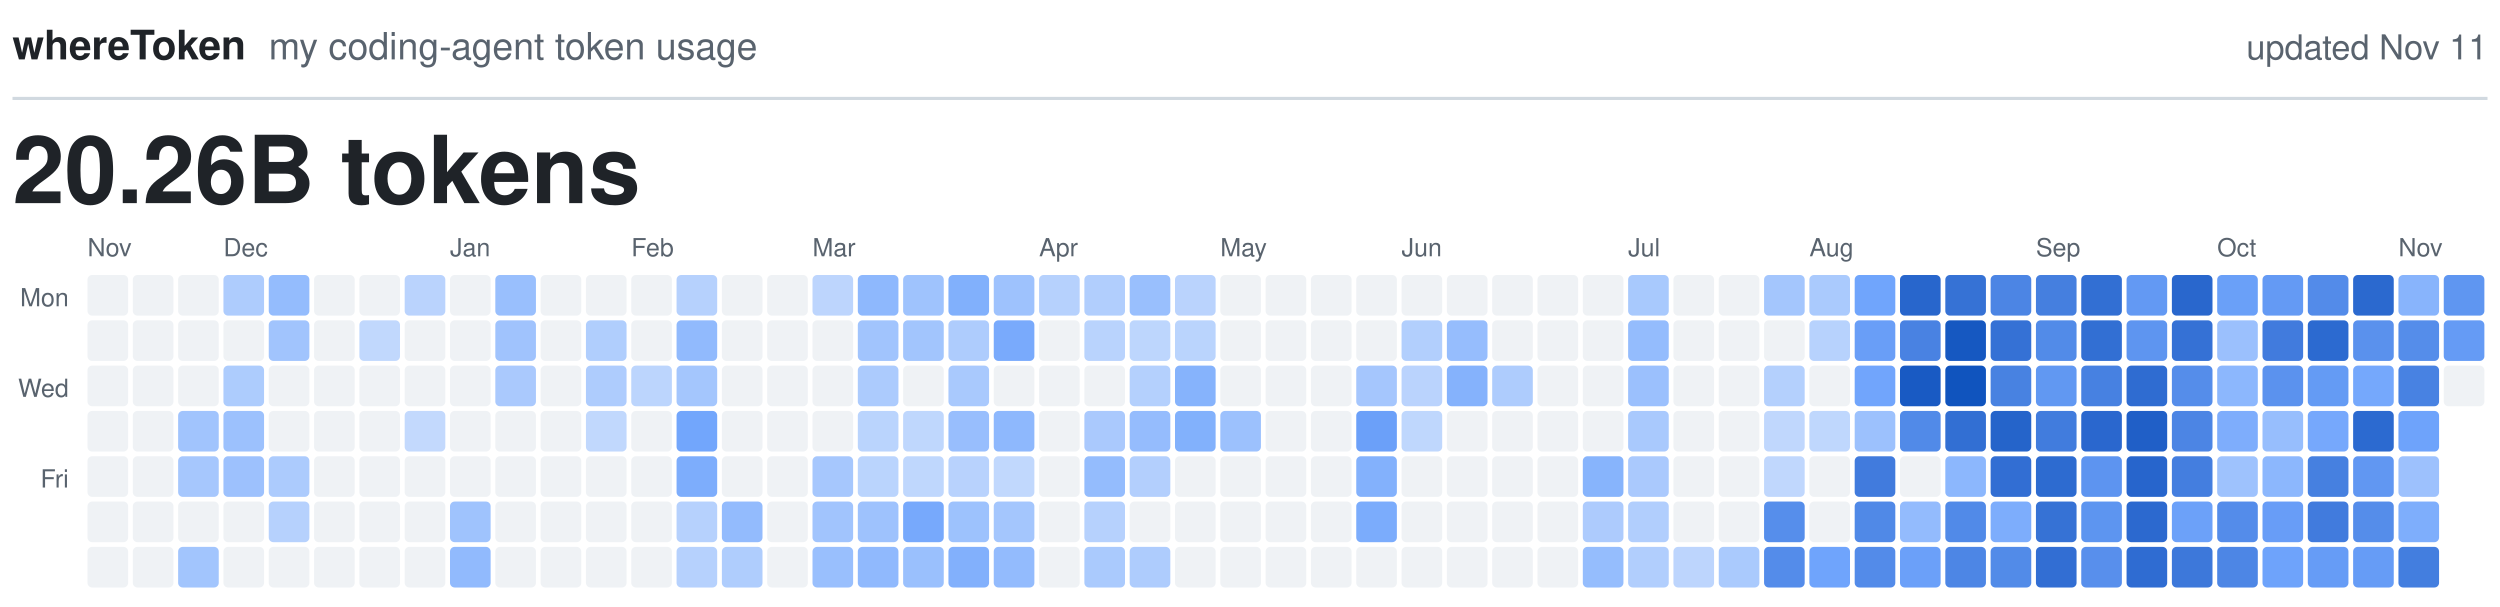
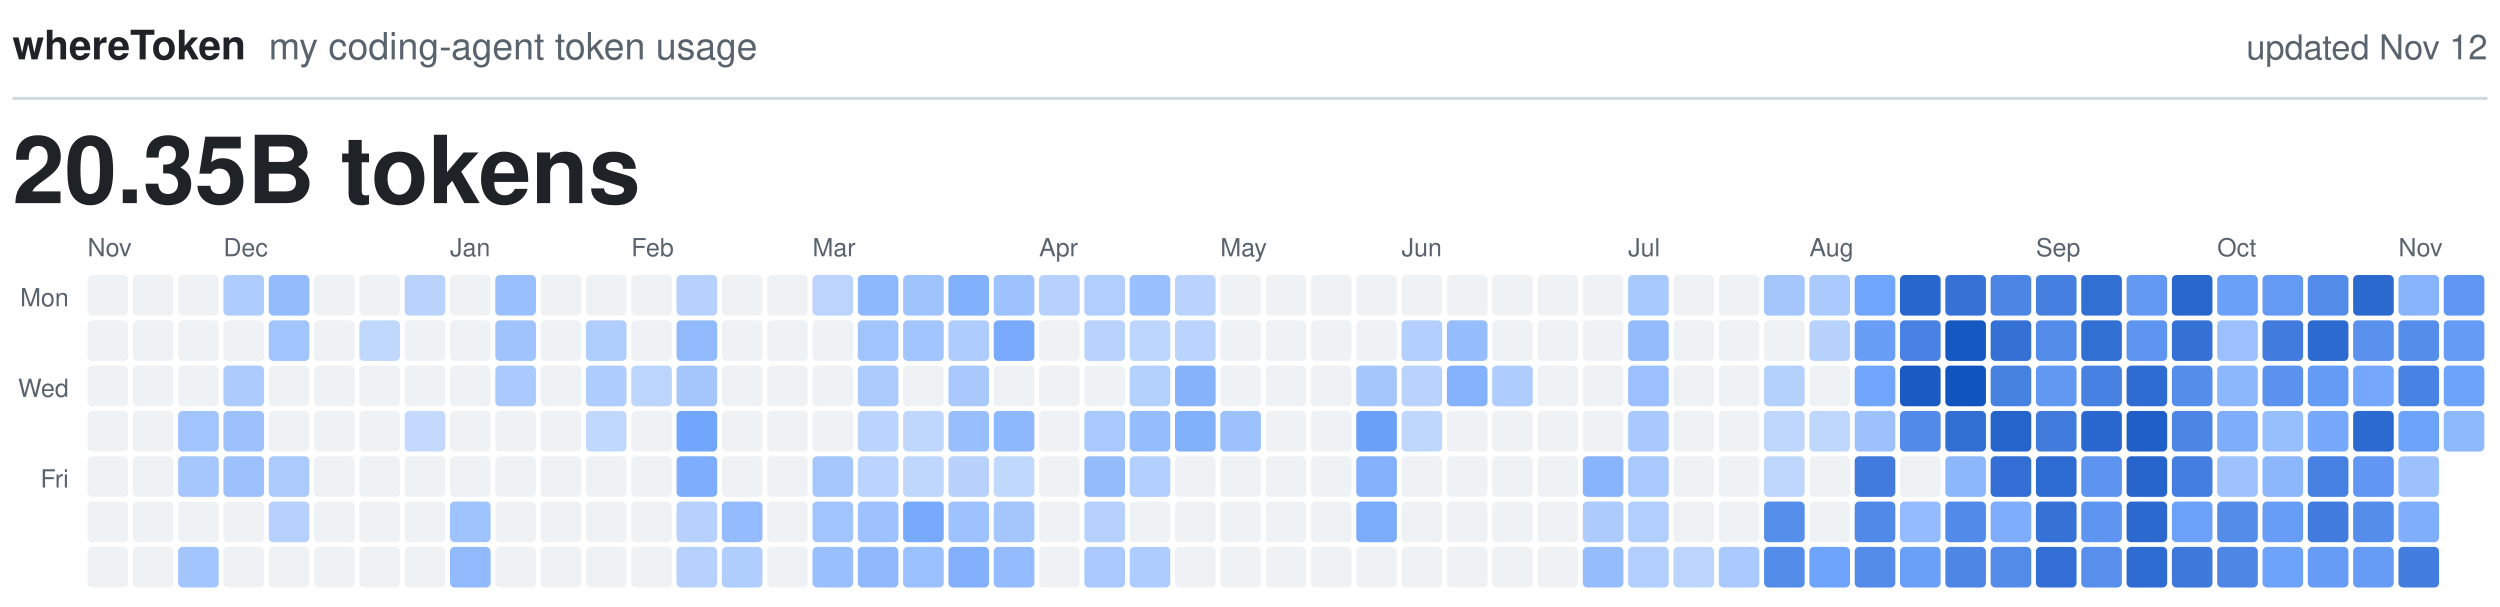
<svg xmlns="http://www.w3.org/2000/svg" viewBox="0 0 800 194" width="800" height="194" role="img">
  <text x="4.0" y="19.0" fill="#1F2328" font-family="-apple-system, BlinkMacSystemFont, 'Segoe UI', Helvetica, Arial, sans-serif" font-size="13.0" font-weight="600" text-anchor="start">whereToken</text>
  <text x="86.0" y="19.0" fill="#59636E" font-family="-apple-system, BlinkMacSystemFont, 'Segoe UI', Helvetica, Arial, sans-serif" font-size="12.0" font-weight="400" text-anchor="start">my coding-agent token usage</text>
-   <text x="796.0" y="19.0" fill="#59636E" font-family="-apple-system, BlinkMacSystemFont, 'Segoe UI', Helvetica, Arial, sans-serif" font-size="11.0" font-weight="400" text-anchor="end">updated Nov 11</text>
+   <text x="796.0" y="19.0" fill="#59636E" font-family="-apple-system, BlinkMacSystemFont, 'Segoe UI', Helvetica, Arial, sans-serif" font-size="11.0" font-weight="400" text-anchor="end">updated Nov 12</text>
  <line x1="4" y1="31.5" x2="796" y2="31.5" stroke="#D1D9E0" stroke-width="1" />
-   <text x="4.0" y="65.0" fill="#1F2328" font-family="-apple-system, BlinkMacSystemFont, 'Segoe UI', Helvetica, Arial, sans-serif" font-size="30.0" font-weight="600" text-anchor="start">20.26B tokens</text>
+   <text x="4.0" y="65.0" fill="#1F2328" font-family="-apple-system, BlinkMacSystemFont, 'Segoe UI', Helvetica, Arial, sans-serif" font-size="30.0" font-weight="600" text-anchor="start">20.35B tokens</text>
  <text class="month" x="28.0" y="82.0" fill="#59636E" font-family="-apple-system, BlinkMacSystemFont, 'Segoe UI', Helvetica, Arial, sans-serif" font-size="8.0" font-weight="500" text-anchor="start">Nov</text>
  <text class="month" x="71.5" y="82.0" fill="#59636E" font-family="-apple-system, BlinkMacSystemFont, 'Segoe UI', Helvetica, Arial, sans-serif" font-size="8.0" font-weight="500" text-anchor="start">Dec</text>
  <text class="month" x="144.0" y="82.0" fill="#59636E" font-family="-apple-system, BlinkMacSystemFont, 'Segoe UI', Helvetica, Arial, sans-serif" font-size="8.0" font-weight="500" text-anchor="start">Jan</text>
  <text class="month" x="202.0" y="82.0" fill="#59636E" font-family="-apple-system, BlinkMacSystemFont, 'Segoe UI', Helvetica, Arial, sans-serif" font-size="8.0" font-weight="500" text-anchor="start">Feb</text>
  <text class="month" x="260.0" y="82.0" fill="#59636E" font-family="-apple-system, BlinkMacSystemFont, 'Segoe UI', Helvetica, Arial, sans-serif" font-size="8.0" font-weight="500" text-anchor="start">Mar</text>
  <text class="month" x="332.5" y="82.0" fill="#59636E" font-family="-apple-system, BlinkMacSystemFont, 'Segoe UI', Helvetica, Arial, sans-serif" font-size="8.0" font-weight="500" text-anchor="start">Apr</text>
  <text class="month" x="390.5" y="82.0" fill="#59636E" font-family="-apple-system, BlinkMacSystemFont, 'Segoe UI', Helvetica, Arial, sans-serif" font-size="8.0" font-weight="500" text-anchor="start">May</text>
  <text class="month" x="448.5" y="82.0" fill="#59636E" font-family="-apple-system, BlinkMacSystemFont, 'Segoe UI', Helvetica, Arial, sans-serif" font-size="8.0" font-weight="500" text-anchor="start">Jun</text>
  <text class="month" x="521.0" y="82.0" fill="#59636E" font-family="-apple-system, BlinkMacSystemFont, 'Segoe UI', Helvetica, Arial, sans-serif" font-size="8.0" font-weight="500" text-anchor="start">Jul</text>
  <text class="month" x="579.0" y="82.0" fill="#59636E" font-family="-apple-system, BlinkMacSystemFont, 'Segoe UI', Helvetica, Arial, sans-serif" font-size="8.0" font-weight="500" text-anchor="start">Aug</text>
  <text class="month" x="651.5" y="82.0" fill="#59636E" font-family="-apple-system, BlinkMacSystemFont, 'Segoe UI', Helvetica, Arial, sans-serif" font-size="8.0" font-weight="500" text-anchor="start">Sep</text>
  <text class="month" x="709.5" y="82.0" fill="#59636E" font-family="-apple-system, BlinkMacSystemFont, 'Segoe UI', Helvetica, Arial, sans-serif" font-size="8.0" font-weight="500" text-anchor="start">Oct</text>
  <text class="month" x="767.5" y="82.0" fill="#59636E" font-family="-apple-system, BlinkMacSystemFont, 'Segoe UI', Helvetica, Arial, sans-serif" font-size="8.0" font-weight="500" text-anchor="start">Nov</text>
  <text class="weekday" x="22.0" y="98.0" fill="#59636E" font-family="-apple-system, BlinkMacSystemFont, 'Segoe UI', Helvetica, Arial, sans-serif" font-size="8.0" font-weight="500" text-anchor="end">Mon</text>
  <text class="weekday" x="22.0" y="127.0" fill="#59636E" font-family="-apple-system, BlinkMacSystemFont, 'Segoe UI', Helvetica, Arial, sans-serif" font-size="8.0" font-weight="500" text-anchor="end">Wed</text>
  <text class="weekday" x="22.0" y="156.0" fill="#59636E" font-family="-apple-system, BlinkMacSystemFont, 'Segoe UI', Helvetica, Arial, sans-serif" font-size="8.0" font-weight="500" text-anchor="end">Fri</text>
  <rect class="day" x="28.0" y="88.0" width="13.0" height="13.0" rx="1.5" fill="#EFF2F5" />
  <rect class="day" x="28.0" y="102.5" width="13.0" height="13.0" rx="1.5" fill="#EFF2F5" />
  <rect class="day" x="28.0" y="117.0" width="13.0" height="13.0" rx="1.5" fill="#EFF2F5" />
  <rect class="day" x="28.0" y="131.5" width="13.0" height="13.0" rx="1.5" fill="#EFF2F5" />
  <rect class="day" x="28.0" y="146.0" width="13.0" height="13.0" rx="1.5" fill="#EFF2F5" />
  <rect class="day" x="28.0" y="160.5" width="13.0" height="13.0" rx="1.5" fill="#EFF2F5" />
  <rect class="day" x="28.0" y="175.0" width="13.0" height="13.0" rx="1.5" fill="#EFF2F5" />
  <rect class="day" x="42.5" y="88.0" width="13.0" height="13.0" rx="1.5" fill="#EFF2F5" />
  <rect class="day" x="42.5" y="102.5" width="13.0" height="13.0" rx="1.5" fill="#EFF2F5" />
  <rect class="day" x="42.5" y="117.0" width="13.0" height="13.0" rx="1.5" fill="#EFF2F5" />
  <rect class="day" x="42.5" y="131.5" width="13.0" height="13.0" rx="1.5" fill="#EFF2F5" />
  <rect class="day" x="42.5" y="146.0" width="13.0" height="13.0" rx="1.5" fill="#EFF2F5" />
  <rect class="day" x="42.5" y="160.5" width="13.0" height="13.0" rx="1.5" fill="#EFF2F5" />
  <rect class="day" x="42.5" y="175.0" width="13.0" height="13.0" rx="1.5" fill="#EFF2F5" />
  <rect class="day" x="57.0" y="88.0" width="13.0" height="13.0" rx="1.5" fill="#EFF2F5" />
  <rect class="day" x="57.0" y="102.5" width="13.0" height="13.0" rx="1.5" fill="#EFF2F5" />
  <rect class="day" x="57.0" y="117.0" width="13.0" height="13.0" rx="1.5" fill="#EFF2F5" />
  <rect class="day" x="57.0" y="131.5" width="13.0" height="13.0" rx="1.5" fill="#A1C4FD" />
  <rect class="day" x="57.0" y="146.0" width="13.0" height="13.0" rx="1.5" fill="#A6C7FD" />
  <rect class="day" x="57.0" y="160.5" width="13.0" height="13.0" rx="1.5" fill="#EFF2F5" />
  <rect class="day" x="57.0" y="175.0" width="13.0" height="13.0" rx="1.5" fill="#A2C5FD" />
  <rect class="day" x="71.5" y="88.0" width="13.0" height="13.0" rx="1.5" fill="#AECCFD" />
  <rect class="day" x="71.5" y="102.5" width="13.0" height="13.0" rx="1.5" fill="#EFF2F5" />
  <rect class="day" x="71.5" y="117.0" width="13.0" height="13.0" rx="1.5" fill="#ADCCFD" />
  <rect class="day" x="71.5" y="131.5" width="13.0" height="13.0" rx="1.5" fill="#9CC1FD" />
  <rect class="day" x="71.5" y="146.0" width="13.0" height="13.0" rx="1.5" fill="#9DC1FD" />
  <rect class="day" x="71.5" y="160.5" width="13.0" height="13.0" rx="1.5" fill="#EFF2F5" />
  <rect class="day" x="71.5" y="175.0" width="13.0" height="13.0" rx="1.5" fill="#EFF2F5" />
  <rect class="day" x="86.0" y="88.0" width="13.0" height="13.0" rx="1.5" fill="#94BCFD" />
  <rect class="day" x="86.0" y="102.5" width="13.0" height="13.0" rx="1.5" fill="#A1C4FD" />
  <rect class="day" x="86.0" y="117.0" width="13.0" height="13.0" rx="1.5" fill="#EFF2F5" />
  <rect class="day" x="86.0" y="131.5" width="13.0" height="13.0" rx="1.5" fill="#EFF2F5" />
  <rect class="day" x="86.0" y="146.0" width="13.0" height="13.0" rx="1.5" fill="#ACCBFD" />
  <rect class="day" x="86.0" y="160.5" width="13.0" height="13.0" rx="1.5" fill="#B6D1FD" />
  <rect class="day" x="86.0" y="175.0" width="13.0" height="13.0" rx="1.5" fill="#EFF2F5" />
  <rect class="day" x="100.5" y="88.0" width="13.0" height="13.0" rx="1.5" fill="#EFF2F5" />
  <rect class="day" x="100.5" y="102.5" width="13.0" height="13.0" rx="1.5" fill="#EFF2F5" />
  <rect class="day" x="100.5" y="117.0" width="13.0" height="13.0" rx="1.5" fill="#EFF2F5" />
  <rect class="day" x="100.5" y="131.5" width="13.0" height="13.0" rx="1.5" fill="#EFF2F5" />
  <rect class="day" x="100.5" y="146.0" width="13.0" height="13.0" rx="1.5" fill="#EFF2F5" />
  <rect class="day" x="100.5" y="160.5" width="13.0" height="13.0" rx="1.5" fill="#EFF2F5" />
  <rect class="day" x="100.5" y="175.0" width="13.0" height="13.0" rx="1.5" fill="#EFF2F5" />
  <rect class="day" x="115.0" y="88.0" width="13.0" height="13.0" rx="1.5" fill="#EFF2F5" />
  <rect class="day" x="115.0" y="102.5" width="13.0" height="13.0" rx="1.5" fill="#C1D8FD" />
  <rect class="day" x="115.0" y="117.0" width="13.0" height="13.0" rx="1.5" fill="#EFF2F5" />
  <rect class="day" x="115.0" y="131.5" width="13.0" height="13.0" rx="1.5" fill="#EFF2F5" />
  <rect class="day" x="115.0" y="146.0" width="13.0" height="13.0" rx="1.5" fill="#EFF2F5" />
  <rect class="day" x="115.0" y="160.5" width="13.0" height="13.0" rx="1.5" fill="#EFF2F5" />
  <rect class="day" x="115.0" y="175.0" width="13.0" height="13.0" rx="1.5" fill="#EFF2F5" />
  <rect class="day" x="129.5" y="88.0" width="13.0" height="13.0" rx="1.5" fill="#BAD3FD" />
  <rect class="day" x="129.5" y="102.5" width="13.0" height="13.0" rx="1.5" fill="#EFF2F5" />
  <rect class="day" x="129.5" y="117.0" width="13.0" height="13.0" rx="1.5" fill="#EFF2F5" />
  <rect class="day" x="129.5" y="131.5" width="13.0" height="13.0" rx="1.5" fill="#C3D9FD" />
  <rect class="day" x="129.5" y="146.0" width="13.0" height="13.0" rx="1.5" fill="#EFF2F5" />
  <rect class="day" x="129.5" y="160.5" width="13.0" height="13.0" rx="1.5" fill="#EFF2F5" />
  <rect class="day" x="129.5" y="175.0" width="13.0" height="13.0" rx="1.5" fill="#EFF2F5" />
  <rect class="day" x="144.0" y="88.0" width="13.0" height="13.0" rx="1.5" fill="#EFF2F5" />
  <rect class="day" x="144.0" y="102.5" width="13.0" height="13.0" rx="1.5" fill="#EFF2F5" />
  <rect class="day" x="144.0" y="117.0" width="13.0" height="13.0" rx="1.5" fill="#EFF2F5" />
  <rect class="day" x="144.0" y="131.5" width="13.0" height="13.0" rx="1.5" fill="#EFF2F5" />
  <rect class="day" x="144.0" y="146.0" width="13.0" height="13.0" rx="1.5" fill="#EFF2F5" />
  <rect class="day" x="144.0" y="160.5" width="13.0" height="13.0" rx="1.5" fill="#9FC3FD" />
  <rect class="day" x="144.0" y="175.0" width="13.0" height="13.0" rx="1.5" fill="#91BAFD" />
  <rect class="day" x="158.5" y="88.0" width="13.0" height="13.0" rx="1.5" fill="#99BFFD" />
  <rect class="day" x="158.5" y="102.5" width="13.0" height="13.0" rx="1.5" fill="#A0C3FD" />
  <rect class="day" x="158.5" y="117.0" width="13.0" height="13.0" rx="1.5" fill="#AAC9FD" />
  <rect class="day" x="158.5" y="131.5" width="13.0" height="13.0" rx="1.5" fill="#EFF2F5" />
  <rect class="day" x="158.5" y="146.0" width="13.0" height="13.0" rx="1.5" fill="#EFF2F5" />
  <rect class="day" x="158.5" y="160.5" width="13.0" height="13.0" rx="1.5" fill="#EFF2F5" />
  <rect class="day" x="158.5" y="175.0" width="13.0" height="13.0" rx="1.5" fill="#EFF2F5" />
  <rect class="day" x="173.0" y="88.0" width="13.0" height="13.0" rx="1.5" fill="#EFF2F5" />
  <rect class="day" x="173.0" y="102.5" width="13.0" height="13.0" rx="1.5" fill="#EFF2F5" />
  <rect class="day" x="173.0" y="117.0" width="13.0" height="13.0" rx="1.5" fill="#EFF2F5" />
  <rect class="day" x="173.0" y="131.5" width="13.0" height="13.0" rx="1.5" fill="#EFF2F5" />
  <rect class="day" x="173.0" y="146.0" width="13.0" height="13.0" rx="1.5" fill="#EFF2F5" />
  <rect class="day" x="173.0" y="160.5" width="13.0" height="13.0" rx="1.5" fill="#EFF2F5" />
  <rect class="day" x="173.0" y="175.0" width="13.0" height="13.0" rx="1.5" fill="#EFF2F5" />
  <rect class="day" x="187.5" y="88.0" width="13.0" height="13.0" rx="1.5" fill="#EFF2F5" />
  <rect class="day" x="187.5" y="102.5" width="13.0" height="13.0" rx="1.5" fill="#B0CEFD" />
  <rect class="day" x="187.5" y="117.0" width="13.0" height="13.0" rx="1.5" fill="#AECCFD" />
  <rect class="day" x="187.5" y="131.5" width="13.0" height="13.0" rx="1.5" fill="#C1D8FD" />
  <rect class="day" x="187.5" y="146.0" width="13.0" height="13.0" rx="1.5" fill="#EFF2F5" />
  <rect class="day" x="187.5" y="160.5" width="13.0" height="13.0" rx="1.5" fill="#EFF2F5" />
  <rect class="day" x="187.5" y="175.0" width="13.0" height="13.0" rx="1.5" fill="#EFF2F5" />
  <rect class="day" x="202.0" y="88.0" width="13.0" height="13.0" rx="1.5" fill="#EFF2F5" />
  <rect class="day" x="202.0" y="102.5" width="13.0" height="13.0" rx="1.5" fill="#EFF2F5" />
  <rect class="day" x="202.0" y="117.0" width="13.0" height="13.0" rx="1.5" fill="#BCD5FD" />
  <rect class="day" x="202.0" y="131.5" width="13.0" height="13.0" rx="1.5" fill="#EFF2F5" />
  <rect class="day" x="202.0" y="146.0" width="13.0" height="13.0" rx="1.5" fill="#EFF2F5" />
  <rect class="day" x="202.0" y="160.5" width="13.0" height="13.0" rx="1.5" fill="#EFF2F5" />
  <rect class="day" x="202.0" y="175.0" width="13.0" height="13.0" rx="1.5" fill="#EFF2F5" />
  <rect class="day" x="216.5" y="88.0" width="13.0" height="13.0" rx="1.5" fill="#B6D1FD" />
  <rect class="day" x="216.5" y="102.5" width="13.0" height="13.0" rx="1.5" fill="#91BAFD" />
  <rect class="day" x="216.5" y="117.0" width="13.0" height="13.0" rx="1.5" fill="#A4C6FD" />
  <rect class="day" x="216.5" y="131.5" width="13.0" height="13.0" rx="1.5" fill="#72A6FC" />
  <rect class="day" x="216.5" y="146.0" width="13.0" height="13.0" rx="1.5" fill="#7DADFC" />
  <rect class="day" x="216.5" y="160.5" width="13.0" height="13.0" rx="1.5" fill="#B6D1FD" />
  <rect class="day" x="216.5" y="175.0" width="13.0" height="13.0" rx="1.5" fill="#B6D1FD" />
  <rect class="day" x="231.0" y="88.0" width="13.0" height="13.0" rx="1.5" fill="#EFF2F5" />
  <rect class="day" x="231.0" y="102.5" width="13.0" height="13.0" rx="1.5" fill="#EFF2F5" />
  <rect class="day" x="231.0" y="117.0" width="13.0" height="13.0" rx="1.5" fill="#EFF2F5" />
  <rect class="day" x="231.0" y="131.5" width="13.0" height="13.0" rx="1.5" fill="#EFF2F5" />
  <rect class="day" x="231.0" y="146.0" width="13.0" height="13.0" rx="1.5" fill="#EFF2F5" />
  <rect class="day" x="231.0" y="160.5" width="13.0" height="13.0" rx="1.5" fill="#93BBFD" />
  <rect class="day" x="231.0" y="175.0" width="13.0" height="13.0" rx="1.5" fill="#AFCDFD" />
  <rect class="day" x="245.5" y="88.0" width="13.0" height="13.0" rx="1.5" fill="#EFF2F5" />
  <rect class="day" x="245.5" y="102.5" width="13.0" height="13.0" rx="1.5" fill="#EFF2F5" />
  <rect class="day" x="245.5" y="117.0" width="13.0" height="13.0" rx="1.5" fill="#EFF2F5" />
  <rect class="day" x="245.5" y="131.5" width="13.0" height="13.0" rx="1.5" fill="#EFF2F5" />
  <rect class="day" x="245.5" y="146.0" width="13.0" height="13.0" rx="1.5" fill="#EFF2F5" />
  <rect class="day" x="245.5" y="160.5" width="13.0" height="13.0" rx="1.5" fill="#EFF2F5" />
  <rect class="day" x="245.5" y="175.0" width="13.0" height="13.0" rx="1.5" fill="#EFF2F5" />
  <rect class="day" x="260.0" y="88.0" width="13.0" height="13.0" rx="1.5" fill="#BDD5FD" />
  <rect class="day" x="260.0" y="102.5" width="13.0" height="13.0" rx="1.5" fill="#EFF2F5" />
  <rect class="day" x="260.0" y="117.0" width="13.0" height="13.0" rx="1.5" fill="#EFF2F5" />
  <rect class="day" x="260.0" y="131.5" width="13.0" height="13.0" rx="1.5" fill="#EFF2F5" />
  <rect class="day" x="260.0" y="146.0" width="13.0" height="13.0" rx="1.5" fill="#A6C7FD" />
  <rect class="day" x="260.0" y="160.5" width="13.0" height="13.0" rx="1.5" fill="#A1C4FD" />
  <rect class="day" x="260.0" y="175.0" width="13.0" height="13.0" rx="1.5" fill="#99BFFD" />
  <rect class="day" x="274.5" y="88.0" width="13.0" height="13.0" rx="1.5" fill="#8EB8FD" />
  <rect class="day" x="274.5" y="102.5" width="13.0" height="13.0" rx="1.5" fill="#A1C4FD" />
  <rect class="day" x="274.5" y="117.0" width="13.0" height="13.0" rx="1.5" fill="#ACCBFD" />
  <rect class="day" x="274.5" y="131.5" width="13.0" height="13.0" rx="1.5" fill="#BAD4FD" />
  <rect class="day" x="274.5" y="146.0" width="13.0" height="13.0" rx="1.5" fill="#BAD4FD" />
  <rect class="day" x="274.5" y="160.5" width="13.0" height="13.0" rx="1.5" fill="#9EC2FD" />
  <rect class="day" x="274.5" y="175.0" width="13.0" height="13.0" rx="1.5" fill="#90B9FD" />
  <rect class="day" x="289.0" y="88.0" width="13.0" height="13.0" rx="1.5" fill="#9FC3FD" />
  <rect class="day" x="289.0" y="102.5" width="13.0" height="13.0" rx="1.5" fill="#A2C5FD" />
  <rect class="day" x="289.0" y="117.0" width="13.0" height="13.0" rx="1.5" fill="#EFF2F5" />
  <rect class="day" x="289.0" y="131.5" width="13.0" height="13.0" rx="1.5" fill="#BFD7FD" />
  <rect class="day" x="289.0" y="146.0" width="13.0" height="13.0" rx="1.5" fill="#BFD7FD" />
  <rect class="day" x="289.0" y="160.5" width="13.0" height="13.0" rx="1.5" fill="#77A9FC" />
  <rect class="day" x="289.0" y="175.0" width="13.0" height="13.0" rx="1.5" fill="#9AC0FD" />
  <rect class="day" x="303.5" y="88.0" width="13.0" height="13.0" rx="1.5" fill="#81B0FC" />
  <rect class="day" x="303.5" y="102.5" width="13.0" height="13.0" rx="1.5" fill="#AECCFD" />
  <rect class="day" x="303.5" y="117.0" width="13.0" height="13.0" rx="1.5" fill="#A9C9FD" />
  <rect class="day" x="303.5" y="131.5" width="13.0" height="13.0" rx="1.5" fill="#98BEFD" />
  <rect class="day" x="303.5" y="146.0" width="13.0" height="13.0" rx="1.5" fill="#B8D2FD" />
  <rect class="day" x="303.5" y="160.5" width="13.0" height="13.0" rx="1.5" fill="#9DC2FD" />
  <rect class="day" x="303.5" y="175.0" width="13.0" height="13.0" rx="1.5" fill="#82B0FC" />
  <rect class="day" x="318.0" y="88.0" width="13.0" height="13.0" rx="1.5" fill="#9EC2FD" />
  <rect class="day" x="318.0" y="102.5" width="13.0" height="13.0" rx="1.5" fill="#79AAFC" />
  <rect class="day" x="318.0" y="117.0" width="13.0" height="13.0" rx="1.5" fill="#EFF2F5" />
  <rect class="day" x="318.0" y="131.5" width="13.0" height="13.0" rx="1.5" fill="#8EB8FD" />
  <rect class="day" x="318.0" y="146.0" width="13.0" height="13.0" rx="1.5" fill="#C1D8FD" />
  <rect class="day" x="318.0" y="160.5" width="13.0" height="13.0" rx="1.5" fill="#A4C6FD" />
  <rect class="day" x="318.0" y="175.0" width="13.0" height="13.0" rx="1.5" fill="#93BBFD" />
  <rect class="day" x="332.5" y="88.0" width="13.0" height="13.0" rx="1.5" fill="#B6D1FD" />
  <rect class="day" x="332.5" y="102.5" width="13.0" height="13.0" rx="1.5" fill="#EFF2F5" />
  <rect class="day" x="332.5" y="117.0" width="13.0" height="13.0" rx="1.5" fill="#EFF2F5" />
  <rect class="day" x="332.5" y="131.5" width="13.0" height="13.0" rx="1.5" fill="#EFF2F5" />
  <rect class="day" x="332.5" y="146.0" width="13.0" height="13.0" rx="1.5" fill="#EFF2F5" />
  <rect class="day" x="332.5" y="160.5" width="13.0" height="13.0" rx="1.5" fill="#EFF2F5" />
  <rect class="day" x="332.5" y="175.0" width="13.0" height="13.0" rx="1.5" fill="#EFF2F5" />
  <rect class="day" x="347.0" y="88.0" width="13.0" height="13.0" rx="1.5" fill="#B1CEFD" />
  <rect class="day" x="347.0" y="102.5" width="13.0" height="13.0" rx="1.5" fill="#B9D3FD" />
  <rect class="day" x="347.0" y="117.0" width="13.0" height="13.0" rx="1.5" fill="#EFF2F5" />
  <rect class="day" x="347.0" y="131.5" width="13.0" height="13.0" rx="1.5" fill="#AAC9FD" />
  <rect class="day" x="347.0" y="146.0" width="13.0" height="13.0" rx="1.5" fill="#94BCFD" />
  <rect class="day" x="347.0" y="160.5" width="13.0" height="13.0" rx="1.5" fill="#B6D1FD" />
  <rect class="day" x="347.0" y="175.0" width="13.0" height="13.0" rx="1.5" fill="#AACAFD" />
  <rect class="day" x="361.5" y="88.0" width="13.0" height="13.0" rx="1.5" fill="#99BFFD" />
  <rect class="day" x="361.5" y="102.5" width="13.0" height="13.0" rx="1.5" fill="#BDD6FD" />
  <rect class="day" x="361.5" y="117.0" width="13.0" height="13.0" rx="1.5" fill="#B4D0FD" />
  <rect class="day" x="361.5" y="131.5" width="13.0" height="13.0" rx="1.5" fill="#95BCFD" />
  <rect class="day" x="361.5" y="146.0" width="13.0" height="13.0" rx="1.5" fill="#B3CFFD" />
  <rect class="day" x="361.5" y="160.5" width="13.0" height="13.0" rx="1.5" fill="#EFF2F5" />
  <rect class="day" x="361.5" y="175.0" width="13.0" height="13.0" rx="1.5" fill="#AECCFD" />
  <rect class="day" x="376.0" y="88.0" width="13.0" height="13.0" rx="1.5" fill="#BAD3FD" />
  <rect class="day" x="376.0" y="102.5" width="13.0" height="13.0" rx="1.5" fill="#BAD4FD" />
  <rect class="day" x="376.0" y="117.0" width="13.0" height="13.0" rx="1.5" fill="#86B3FC" />
  <rect class="day" x="376.0" y="131.5" width="13.0" height="13.0" rx="1.5" fill="#82B1FC" />
  <rect class="day" x="376.0" y="146.0" width="13.0" height="13.0" rx="1.5" fill="#EFF2F5" />
  <rect class="day" x="376.0" y="160.5" width="13.0" height="13.0" rx="1.5" fill="#EFF2F5" />
  <rect class="day" x="376.0" y="175.0" width="13.0" height="13.0" rx="1.5" fill="#EFF2F5" />
  <rect class="day" x="390.5" y="88.0" width="13.0" height="13.0" rx="1.5" fill="#EFF2F5" />
  <rect class="day" x="390.5" y="102.5" width="13.0" height="13.0" rx="1.5" fill="#EFF2F5" />
  <rect class="day" x="390.5" y="117.0" width="13.0" height="13.0" rx="1.5" fill="#EFF2F5" />
  <rect class="day" x="390.5" y="131.5" width="13.0" height="13.0" rx="1.5" fill="#9CC1FD" />
  <rect class="day" x="390.5" y="146.0" width="13.0" height="13.0" rx="1.5" fill="#EFF2F5" />
  <rect class="day" x="390.5" y="160.5" width="13.0" height="13.0" rx="1.5" fill="#EFF2F5" />
  <rect class="day" x="390.5" y="175.0" width="13.0" height="13.0" rx="1.5" fill="#EFF2F5" />
  <rect class="day" x="405.0" y="88.0" width="13.0" height="13.0" rx="1.5" fill="#EFF2F5" />
  <rect class="day" x="405.0" y="102.5" width="13.0" height="13.0" rx="1.5" fill="#EFF2F5" />
  <rect class="day" x="405.0" y="117.0" width="13.0" height="13.0" rx="1.5" fill="#EFF2F5" />
  <rect class="day" x="405.0" y="131.5" width="13.0" height="13.0" rx="1.5" fill="#EFF2F5" />
  <rect class="day" x="405.0" y="146.0" width="13.0" height="13.0" rx="1.5" fill="#EFF2F5" />
  <rect class="day" x="405.0" y="160.5" width="13.0" height="13.0" rx="1.5" fill="#EFF2F5" />
  <rect class="day" x="405.0" y="175.0" width="13.0" height="13.0" rx="1.5" fill="#EFF2F5" />
  <rect class="day" x="419.5" y="88.0" width="13.0" height="13.0" rx="1.5" fill="#EFF2F5" />
  <rect class="day" x="419.5" y="102.5" width="13.0" height="13.0" rx="1.5" fill="#EFF2F5" />
  <rect class="day" x="419.5" y="117.0" width="13.0" height="13.0" rx="1.5" fill="#EFF2F5" />
  <rect class="day" x="419.5" y="131.5" width="13.0" height="13.0" rx="1.5" fill="#EFF2F5" />
  <rect class="day" x="419.5" y="146.0" width="13.0" height="13.0" rx="1.5" fill="#EFF2F5" />
  <rect class="day" x="419.5" y="160.5" width="13.0" height="13.0" rx="1.5" fill="#EFF2F5" />
  <rect class="day" x="419.5" y="175.0" width="13.0" height="13.0" rx="1.5" fill="#EFF2F5" />
  <rect class="day" x="434.0" y="88.0" width="13.0" height="13.0" rx="1.5" fill="#EFF2F5" />
  <rect class="day" x="434.0" y="102.5" width="13.0" height="13.0" rx="1.5" fill="#EFF2F5" />
  <rect class="day" x="434.0" y="117.0" width="13.0" height="13.0" rx="1.5" fill="#A5C6FD" />
  <rect class="day" x="434.0" y="131.5" width="13.0" height="13.0" rx="1.5" fill="#6BA0F9" />
  <rect class="day" x="434.0" y="146.0" width="13.0" height="13.0" rx="1.5" fill="#83B1FC" />
  <rect class="day" x="434.0" y="160.5" width="13.0" height="13.0" rx="1.5" fill="#7BACFC" />
  <rect class="day" x="434.0" y="175.0" width="13.0" height="13.0" rx="1.5" fill="#EFF2F5" />
  <rect class="day" x="448.5" y="88.0" width="13.0" height="13.0" rx="1.5" fill="#EFF2F5" />
  <rect class="day" x="448.5" y="102.5" width="13.0" height="13.0" rx="1.5" fill="#B2CFFD" />
  <rect class="day" x="448.5" y="117.0" width="13.0" height="13.0" rx="1.5" fill="#BAD3FD" />
  <rect class="day" x="448.5" y="131.5" width="13.0" height="13.0" rx="1.5" fill="#BFD7FD" />
  <rect class="day" x="448.5" y="146.0" width="13.0" height="13.0" rx="1.5" fill="#EFF2F5" />
  <rect class="day" x="448.5" y="160.5" width="13.0" height="13.0" rx="1.5" fill="#EFF2F5" />
  <rect class="day" x="448.5" y="175.0" width="13.0" height="13.0" rx="1.5" fill="#EFF2F5" />
  <rect class="day" x="463.0" y="88.0" width="13.0" height="13.0" rx="1.5" fill="#EFF2F5" />
  <rect class="day" x="463.0" y="102.5" width="13.0" height="13.0" rx="1.5" fill="#96BDFD" />
  <rect class="day" x="463.0" y="117.0" width="13.0" height="13.0" rx="1.5" fill="#85B2FC" />
  <rect class="day" x="463.0" y="131.5" width="13.0" height="13.0" rx="1.5" fill="#EFF2F5" />
  <rect class="day" x="463.0" y="146.0" width="13.0" height="13.0" rx="1.5" fill="#EFF2F5" />
  <rect class="day" x="463.0" y="160.5" width="13.0" height="13.0" rx="1.5" fill="#EFF2F5" />
  <rect class="day" x="463.0" y="175.0" width="13.0" height="13.0" rx="1.5" fill="#EFF2F5" />
  <rect class="day" x="477.5" y="88.0" width="13.0" height="13.0" rx="1.5" fill="#EFF2F5" />
  <rect class="day" x="477.5" y="102.5" width="13.0" height="13.0" rx="1.5" fill="#EFF2F5" />
  <rect class="day" x="477.5" y="117.0" width="13.0" height="13.0" rx="1.5" fill="#AECCFD" />
  <rect class="day" x="477.5" y="131.5" width="13.0" height="13.0" rx="1.5" fill="#EFF2F5" />
  <rect class="day" x="477.5" y="146.0" width="13.0" height="13.0" rx="1.5" fill="#EFF2F5" />
  <rect class="day" x="477.5" y="160.5" width="13.0" height="13.0" rx="1.5" fill="#EFF2F5" />
  <rect class="day" x="477.5" y="175.0" width="13.0" height="13.0" rx="1.5" fill="#EFF2F5" />
  <rect class="day" x="492.0" y="88.0" width="13.0" height="13.0" rx="1.5" fill="#EFF2F5" />
  <rect class="day" x="492.0" y="102.5" width="13.0" height="13.0" rx="1.5" fill="#EFF2F5" />
  <rect class="day" x="492.0" y="117.0" width="13.0" height="13.0" rx="1.5" fill="#EFF2F5" />
  <rect class="day" x="492.0" y="131.5" width="13.0" height="13.0" rx="1.5" fill="#EFF2F5" />
  <rect class="day" x="492.0" y="146.0" width="13.0" height="13.0" rx="1.5" fill="#EFF2F5" />
  <rect class="day" x="492.0" y="160.5" width="13.0" height="13.0" rx="1.5" fill="#EFF2F5" />
  <rect class="day" x="492.0" y="175.0" width="13.0" height="13.0" rx="1.5" fill="#EFF2F5" />
  <rect class="day" x="506.5" y="88.0" width="13.0" height="13.0" rx="1.5" fill="#EFF2F5" />
  <rect class="day" x="506.5" y="102.5" width="13.0" height="13.0" rx="1.5" fill="#EFF2F5" />
  <rect class="day" x="506.5" y="117.0" width="13.0" height="13.0" rx="1.5" fill="#EFF2F5" />
  <rect class="day" x="506.5" y="131.5" width="13.0" height="13.0" rx="1.5" fill="#EFF2F5" />
  <rect class="day" x="506.5" y="146.0" width="13.0" height="13.0" rx="1.5" fill="#87B4FC" />
  <rect class="day" x="506.5" y="160.5" width="13.0" height="13.0" rx="1.5" fill="#ADCBFD" />
  <rect class="day" x="506.5" y="175.0" width="13.0" height="13.0" rx="1.5" fill="#95BDFD" />
  <rect class="day" x="521.0" y="88.0" width="13.0" height="13.0" rx="1.5" fill="#A8C9FD" />
  <rect class="day" x="521.0" y="102.5" width="13.0" height="13.0" rx="1.5" fill="#94BCFD" />
  <rect class="day" x="521.0" y="117.0" width="13.0" height="13.0" rx="1.5" fill="#9BC0FD" />
  <rect class="day" x="521.0" y="131.5" width="13.0" height="13.0" rx="1.5" fill="#A9C9FD" />
  <rect class="day" x="521.0" y="146.0" width="13.0" height="13.0" rx="1.5" fill="#AAC9FD" />
  <rect class="day" x="521.0" y="160.5" width="13.0" height="13.0" rx="1.5" fill="#B1CEFD" />
  <rect class="day" x="521.0" y="175.0" width="13.0" height="13.0" rx="1.5" fill="#B1CEFD" />
  <rect class="day" x="535.5" y="88.0" width="13.0" height="13.0" rx="1.5" fill="#EFF2F5" />
  <rect class="day" x="535.5" y="102.5" width="13.0" height="13.0" rx="1.5" fill="#EFF2F5" />
  <rect class="day" x="535.5" y="117.0" width="13.0" height="13.0" rx="1.5" fill="#EFF2F5" />
  <rect class="day" x="535.5" y="131.5" width="13.0" height="13.0" rx="1.5" fill="#EFF2F5" />
  <rect class="day" x="535.5" y="146.0" width="13.0" height="13.0" rx="1.5" fill="#EFF2F5" />
  <rect class="day" x="535.5" y="160.5" width="13.0" height="13.0" rx="1.5" fill="#EFF2F5" />
  <rect class="day" x="535.5" y="175.0" width="13.0" height="13.0" rx="1.5" fill="#BDD5FD" />
  <rect class="day" x="550.0" y="88.0" width="13.0" height="13.0" rx="1.5" fill="#EFF2F5" />
  <rect class="day" x="550.0" y="102.5" width="13.0" height="13.0" rx="1.5" fill="#EFF2F5" />
  <rect class="day" x="550.0" y="117.0" width="13.0" height="13.0" rx="1.5" fill="#EFF2F5" />
  <rect class="day" x="550.0" y="131.5" width="13.0" height="13.0" rx="1.5" fill="#EFF2F5" />
  <rect class="day" x="550.0" y="146.0" width="13.0" height="13.0" rx="1.5" fill="#EFF2F5" />
  <rect class="day" x="550.0" y="160.5" width="13.0" height="13.0" rx="1.5" fill="#EFF2F5" />
  <rect class="day" x="550.0" y="175.0" width="13.0" height="13.0" rx="1.5" fill="#AACAFD" />
  <rect class="day" x="564.5" y="88.0" width="13.0" height="13.0" rx="1.5" fill="#A4C6FD" />
  <rect class="day" x="564.5" y="102.5" width="13.0" height="13.0" rx="1.5" fill="#EFF2F5" />
  <rect class="day" x="564.5" y="117.0" width="13.0" height="13.0" rx="1.5" fill="#B4D0FD" />
  <rect class="day" x="564.5" y="131.5" width="13.0" height="13.0" rx="1.5" fill="#C0D7FD" />
  <rect class="day" x="564.5" y="146.0" width="13.0" height="13.0" rx="1.5" fill="#C0D7FD" />
  <rect class="day" x="564.5" y="160.5" width="13.0" height="13.0" rx="1.5" fill="#568EEB" />
  <rect class="day" x="564.5" y="175.0" width="13.0" height="13.0" rx="1.5" fill="#548CEA" />
  <rect class="day" x="579.0" y="88.0" width="13.0" height="13.0" rx="1.5" fill="#AACAFD" />
  <rect class="day" x="579.0" y="102.5" width="13.0" height="13.0" rx="1.5" fill="#B7D2FD" />
  <rect class="day" x="579.0" y="117.0" width="13.0" height="13.0" rx="1.5" fill="#EFF2F5" />
  <rect class="day" x="579.0" y="131.5" width="13.0" height="13.0" rx="1.5" fill="#BFD7FD" />
  <rect class="day" x="579.0" y="146.0" width="13.0" height="13.0" rx="1.5" fill="#EFF2F5" />
  <rect class="day" x="579.0" y="160.5" width="13.0" height="13.0" rx="1.5" fill="#EFF2F5" />
  <rect class="day" x="579.0" y="175.0" width="13.0" height="13.0" rx="1.5" fill="#6FA4FC" />
  <rect class="day" x="593.5" y="88.0" width="13.0" height="13.0" rx="1.5" fill="#70A5FC" />
  <rect class="day" x="593.5" y="102.5" width="13.0" height="13.0" rx="1.5" fill="#699EF7" />
  <rect class="day" x="593.5" y="117.0" width="13.0" height="13.0" rx="1.5" fill="#71A5FC" />
  <rect class="day" x="593.5" y="131.5" width="13.0" height="13.0" rx="1.5" fill="#9CC1FD" />
  <rect class="day" x="593.5" y="146.0" width="13.0" height="13.0" rx="1.5" fill="#417BDD" />
  <rect class="day" x="593.5" y="160.5" width="13.0" height="13.0" rx="1.5" fill="#5089E7" />
  <rect class="day" x="593.5" y="175.0" width="13.0" height="13.0" rx="1.5" fill="#538BE9" />
  <rect class="day" x="608.0" y="88.0" width="13.0" height="13.0" rx="1.5" fill="#2866CC" />
  <rect class="day" x="608.0" y="102.5" width="13.0" height="13.0" rx="1.5" fill="#4982E2" />
  <rect class="day" x="608.0" y="117.0" width="13.0" height="13.0" rx="1.5" fill="#195AC3" />
  <rect class="day" x="608.0" y="131.5" width="13.0" height="13.0" rx="1.5" fill="#518AE8" />
  <rect class="day" x="608.0" y="146.0" width="13.0" height="13.0" rx="1.5" fill="#EFF2F5" />
  <rect class="day" x="608.0" y="160.5" width="13.0" height="13.0" rx="1.5" fill="#93BBFD" />
  <rect class="day" x="608.0" y="175.0" width="13.0" height="13.0" rx="1.5" fill="#6BA0F9" />
  <rect class="day" x="622.5" y="88.0" width="13.0" height="13.0" rx="1.5" fill="#3672D5" />
  <rect class="day" x="622.5" y="102.5" width="13.0" height="13.0" rx="1.5" fill="#1658C1" />
  <rect class="day" x="622.5" y="117.0" width="13.0" height="13.0" rx="1.5" fill="#1054BE" />
  <rect class="day" x="622.5" y="131.5" width="13.0" height="13.0" rx="1.5" fill="#326FD3" />
  <rect class="day" x="622.5" y="146.0" width="13.0" height="13.0" rx="1.5" fill="#8CB7FD" />
  <rect class="day" x="622.5" y="160.5" width="13.0" height="13.0" rx="1.5" fill="#518AE8" />
  <rect class="day" x="622.5" y="175.0" width="13.0" height="13.0" rx="1.5" fill="#4D86E5" />
  <rect class="day" x="637.0" y="88.0" width="13.0" height="13.0" rx="1.5" fill="#4C85E4" />
  <rect class="day" x="637.0" y="102.5" width="13.0" height="13.0" rx="1.5" fill="#3571D5" />
  <rect class="day" x="637.0" y="117.0" width="13.0" height="13.0" rx="1.5" fill="#4882E1" />
  <rect class="day" x="637.0" y="131.5" width="13.0" height="13.0" rx="1.5" fill="#2564CA" />
  <rect class="day" x="637.0" y="146.0" width="13.0" height="13.0" rx="1.5" fill="#326ED3" />
  <rect class="day" x="637.0" y="160.5" width="13.0" height="13.0" rx="1.5" fill="#7DADFC" />
  <rect class="day" x="637.0" y="175.0" width="13.0" height="13.0" rx="1.5" fill="#528BE8" />
  <rect class="day" x="651.5" y="88.0" width="13.0" height="13.0" rx="1.5" fill="#457FDF" />
  <rect class="day" x="651.5" y="102.5" width="13.0" height="13.0" rx="1.5" fill="#528BE8" />
  <rect class="day" x="651.5" y="117.0" width="13.0" height="13.0" rx="1.5" fill="#6198F2" />
  <rect class="day" x="651.5" y="131.5" width="13.0" height="13.0" rx="1.5" fill="#417CDD" />
  <rect class="day" x="651.5" y="146.0" width="13.0" height="13.0" rx="1.5" fill="#2D6BD0" />
  <rect class="day" x="651.5" y="160.5" width="13.0" height="13.0" rx="1.5" fill="#3672D5" />
  <rect class="day" x="651.5" y="175.0" width="13.0" height="13.0" rx="1.5" fill="#326ED3" />
  <rect class="day" x="666.0" y="88.0" width="13.0" height="13.0" rx="1.5" fill="#326FD3" />
  <rect class="day" x="666.0" y="102.5" width="13.0" height="13.0" rx="1.5" fill="#326FD3" />
  <rect class="day" x="666.0" y="117.0" width="13.0" height="13.0" rx="1.5" fill="#4781E1" />
  <rect class="day" x="666.0" y="131.5" width="13.0" height="13.0" rx="1.5" fill="#2A67CE" />
  <rect class="day" x="666.0" y="146.0" width="13.0" height="13.0" rx="1.5" fill="#5D94F0" />
  <rect class="day" x="666.0" y="160.5" width="13.0" height="13.0" rx="1.5" fill="#5D95F0" />
  <rect class="day" x="666.0" y="175.0" width="13.0" height="13.0" rx="1.5" fill="#588FEC" />
  <rect class="day" x="680.5" y="88.0" width="13.0" height="13.0" rx="1.5" fill="#6399F3" />
  <rect class="day" x="680.5" y="102.5" width="13.0" height="13.0" rx="1.5" fill="#5E95F0" />
  <rect class="day" x="680.5" y="117.0" width="13.0" height="13.0" rx="1.5" fill="#2F6CD1" />
  <rect class="day" x="680.5" y="131.5" width="13.0" height="13.0" rx="1.5" fill="#205FC7" />
  <rect class="day" x="680.5" y="146.0" width="13.0" height="13.0" rx="1.5" fill="#2765CC" />
  <rect class="day" x="680.5" y="160.5" width="13.0" height="13.0" rx="1.5" fill="#2C69CF" />
  <rect class="day" x="680.5" y="175.0" width="13.0" height="13.0" rx="1.5" fill="#2F6CD2" />
  <rect class="day" x="695.0" y="88.0" width="13.0" height="13.0" rx="1.5" fill="#2967CD" />
  <rect class="day" x="695.0" y="102.5" width="13.0" height="13.0" rx="1.5" fill="#3571D5" />
  <rect class="day" x="695.0" y="117.0" width="13.0" height="13.0" rx="1.5" fill="#558DEA" />
  <rect class="day" x="695.0" y="131.5" width="13.0" height="13.0" rx="1.5" fill="#4C85E4" />
  <rect class="day" x="695.0" y="146.0" width="13.0" height="13.0" rx="1.5" fill="#447EDF" />
  <rect class="day" x="695.0" y="160.5" width="13.0" height="13.0" rx="1.5" fill="#6CA1F9" />
  <rect class="day" x="695.0" y="175.0" width="13.0" height="13.0" rx="1.5" fill="#3D78DA" />
  <rect class="day" x="709.5" y="88.0" width="13.0" height="13.0" rx="1.5" fill="#6AA0F8" />
  <rect class="day" x="709.5" y="102.5" width="13.0" height="13.0" rx="1.5" fill="#9BC0FD" />
  <rect class="day" x="709.5" y="117.0" width="13.0" height="13.0" rx="1.5" fill="#8CB7FD" />
  <rect class="day" x="709.5" y="131.5" width="13.0" height="13.0" rx="1.5" fill="#7EADFC" />
  <rect class="day" x="709.5" y="146.0" width="13.0" height="13.0" rx="1.5" fill="#9EC2FD" />
  <rect class="day" x="709.5" y="160.5" width="13.0" height="13.0" rx="1.5" fill="#548CEA" />
  <rect class="day" x="709.5" y="175.0" width="13.0" height="13.0" rx="1.5" fill="#4D86E5" />
  <rect class="day" x="724.0" y="88.0" width="13.0" height="13.0" rx="1.5" fill="#649AF4" />
  <rect class="day" x="724.0" y="102.5" width="13.0" height="13.0" rx="1.5" fill="#417BDD" />
  <rect class="day" x="724.0" y="117.0" width="13.0" height="13.0" rx="1.5" fill="#5B92EE" />
  <rect class="day" x="724.0" y="131.5" width="13.0" height="13.0" rx="1.5" fill="#97BEFD" />
  <rect class="day" x="724.0" y="146.0" width="13.0" height="13.0" rx="1.5" fill="#8CB7FD" />
  <rect class="day" x="724.0" y="160.5" width="13.0" height="13.0" rx="1.5" fill="#689DF7" />
  <rect class="day" x="724.0" y="175.0" width="13.0" height="13.0" rx="1.5" fill="#6EA3FB" />
  <rect class="day" x="738.5" y="88.0" width="13.0" height="13.0" rx="1.5" fill="#538BE9" />
  <rect class="day" x="738.5" y="102.5" width="13.0" height="13.0" rx="1.5" fill="#2C6AD0" />
  <rect class="day" x="738.5" y="117.0" width="13.0" height="13.0" rx="1.5" fill="#649BF4" />
  <rect class="day" x="738.5" y="131.5" width="13.0" height="13.0" rx="1.5" fill="#76A8FC" />
  <rect class="day" x="738.5" y="146.0" width="13.0" height="13.0" rx="1.5" fill="#4680E0" />
  <rect class="day" x="738.5" y="160.5" width="13.0" height="13.0" rx="1.5" fill="#417BDD" />
  <rect class="day" x="738.5" y="175.0" width="13.0" height="13.0" rx="1.5" fill="#669CF6" />
  <rect class="day" x="753.0" y="88.0" width="13.0" height="13.0" rx="1.5" fill="#2B69CF" />
  <rect class="day" x="753.0" y="102.5" width="13.0" height="13.0" rx="1.5" fill="#5A91ED" />
  <rect class="day" x="753.0" y="117.0" width="13.0" height="13.0" rx="1.5" fill="#75A8FC" />
  <rect class="day" x="753.0" y="131.5" width="13.0" height="13.0" rx="1.5" fill="#2C6AD0" />
  <rect class="day" x="753.0" y="146.0" width="13.0" height="13.0" rx="1.5" fill="#6197F2" />
  <rect class="day" x="753.0" y="160.5" width="13.0" height="13.0" rx="1.5" fill="#558DEA" />
  <rect class="day" x="753.0" y="175.0" width="13.0" height="13.0" rx="1.5" fill="#669CF6" />
  <rect class="day" x="767.5" y="88.0" width="13.0" height="13.0" rx="1.5" fill="#88B4FC" />
  <rect class="day" x="767.5" y="102.5" width="13.0" height="13.0" rx="1.5" fill="#558DEA" />
  <rect class="day" x="767.5" y="117.0" width="13.0" height="13.0" rx="1.5" fill="#4882E2" />
  <rect class="day" x="767.5" y="131.5" width="13.0" height="13.0" rx="1.5" fill="#6EA3FB" />
  <rect class="day" x="767.5" y="146.0" width="13.0" height="13.0" rx="1.5" fill="#9DC1FD" />
  <rect class="day" x="767.5" y="160.5" width="13.0" height="13.0" rx="1.5" fill="#7EAEFC" />
  <rect class="day" x="767.5" y="175.0" width="13.0" height="13.0" rx="1.5" fill="#437EDF" />
  <rect class="day" x="782.0" y="88.0" width="13.0" height="13.0" rx="1.5" fill="#5F96F1" />
  <rect class="day" x="782.0" y="102.5" width="13.0" height="13.0" rx="1.5" fill="#659BF5" />
-   <rect class="day" x="782.0" y="117.0" width="13.0" height="13.0" rx="1.5" fill="#EFF2F5" />
+   <rect class="day" x="782.0" y="117.0" width="13.0" height="13.0" rx="1.5" fill="#6EA3FB" />
+   <rect class="day" x="782.0" y="131.5" width="13.0" height="13.0" rx="1.5" fill="#8FB9FD" />
</svg>
